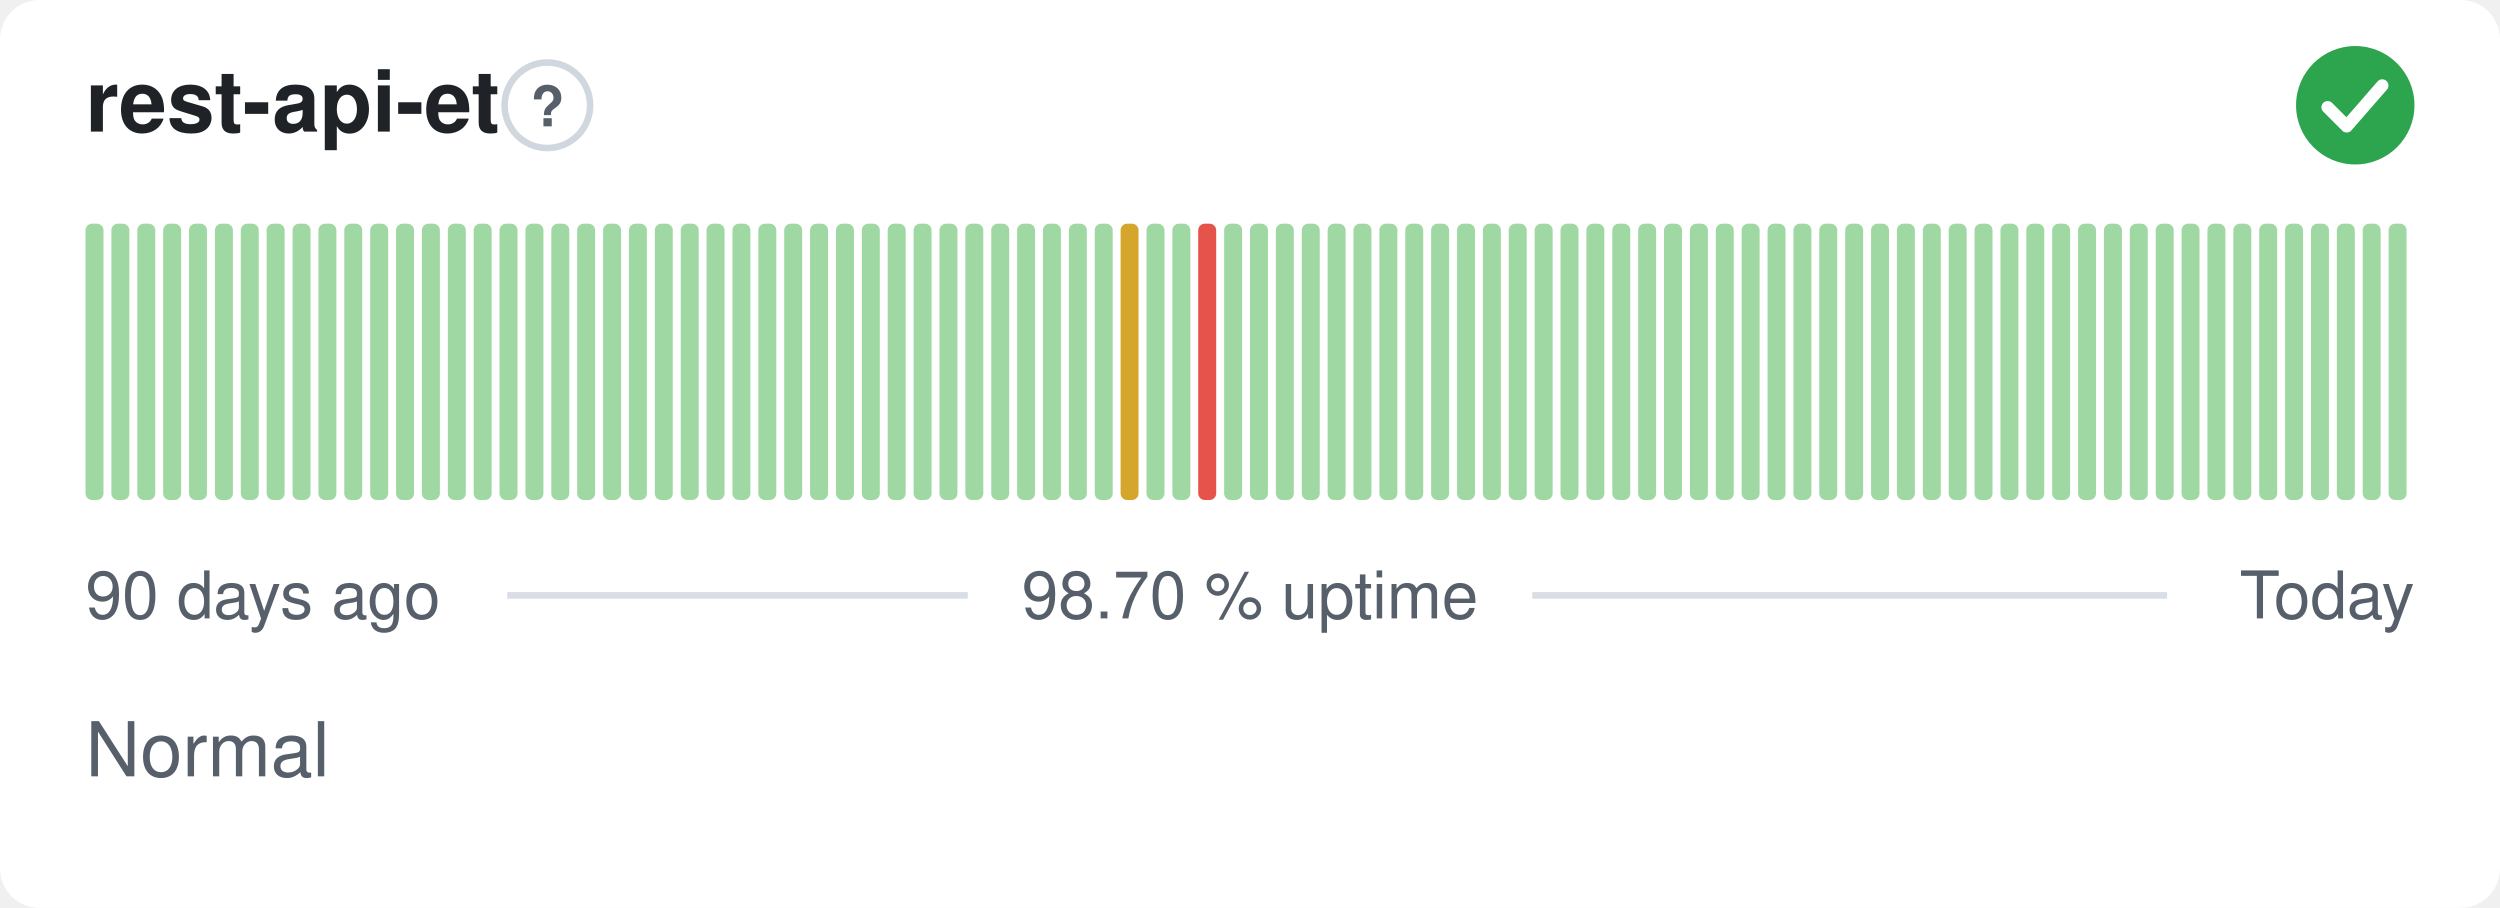
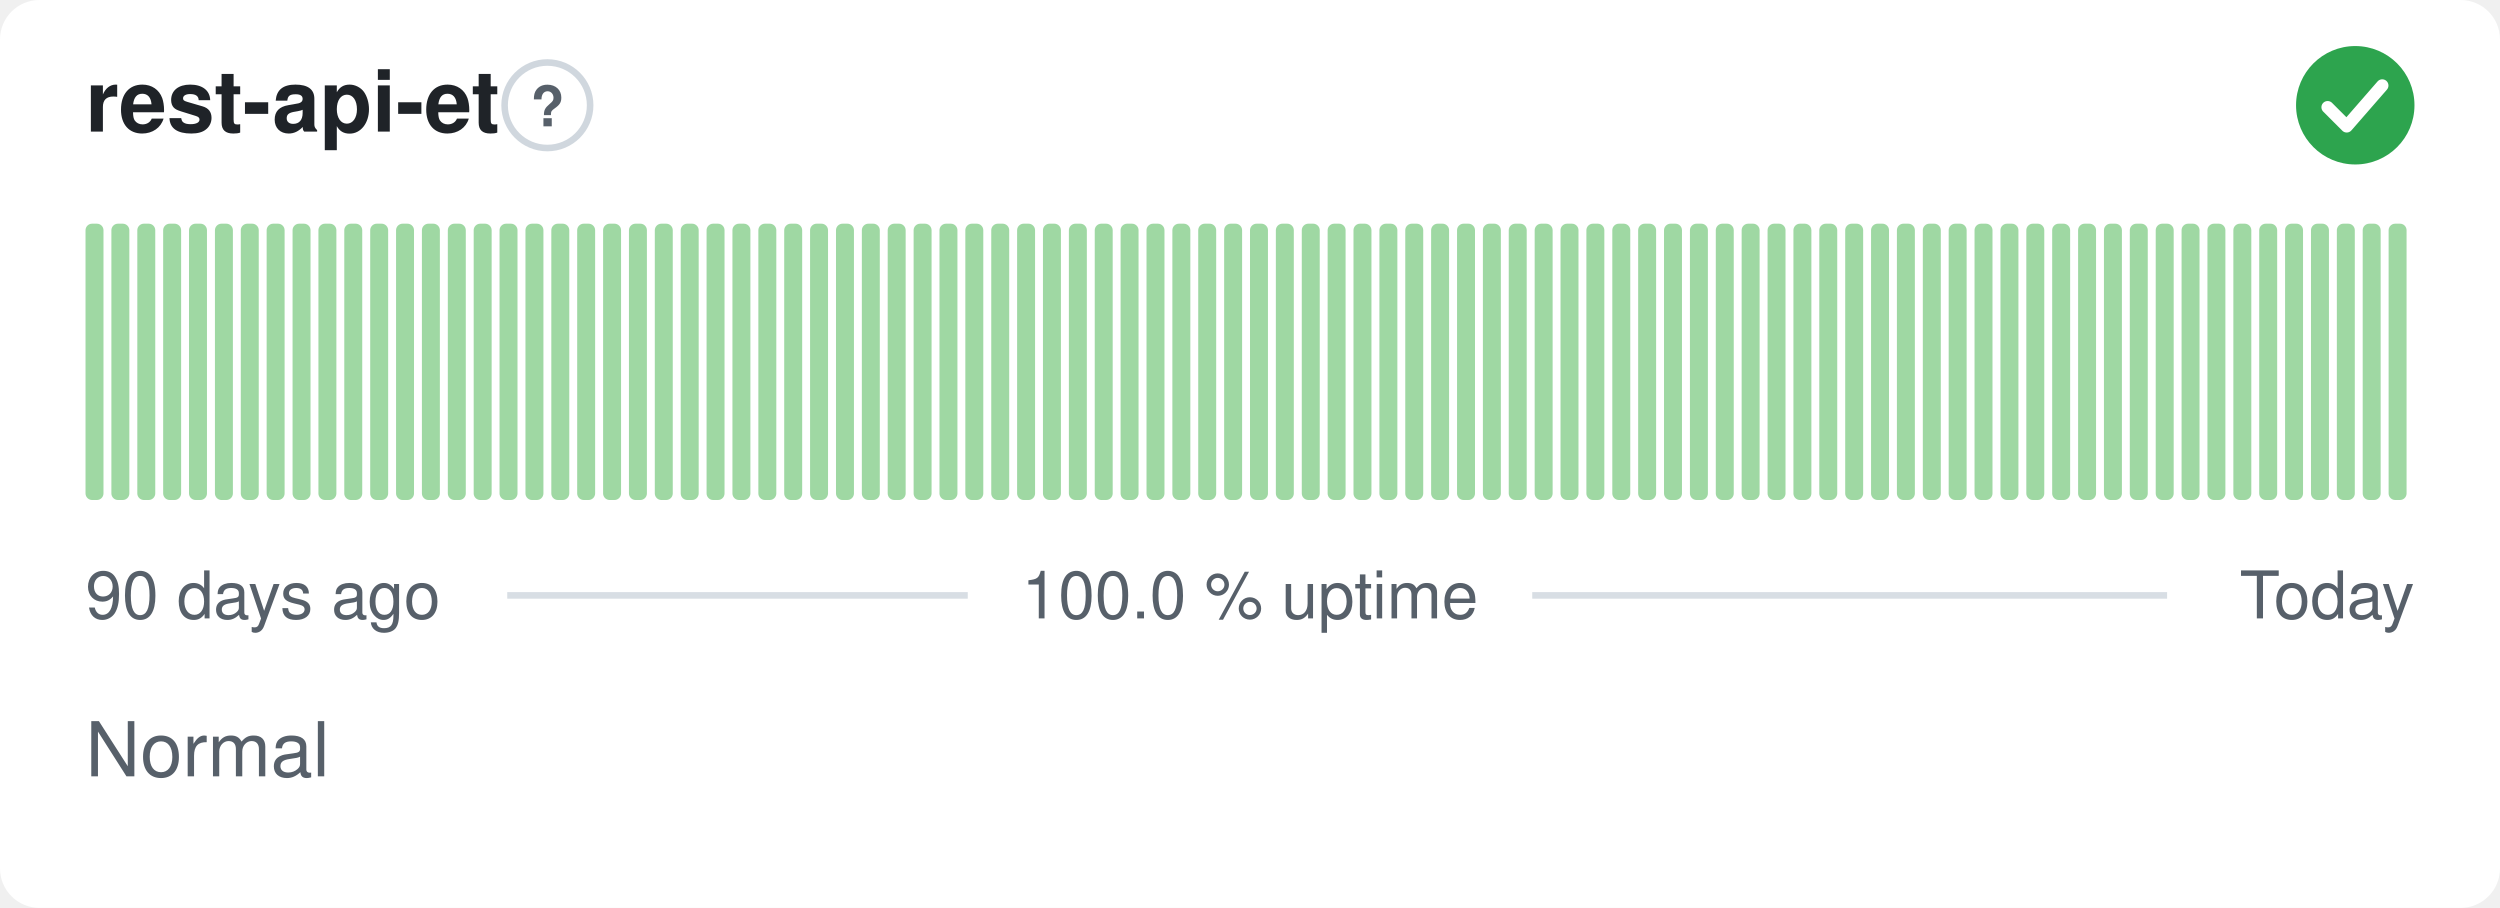
- <svg xmlns="http://www.w3.org/2000/svg" width="380" height="138" viewBox="0 0 380 138" role="img" aria-label="rest-api-et: Normal, 98.70 % uptime over the last 90 days" font-family="-apple-system,BlinkMacSystemFont,'Segoe UI',Helvetica,Arial,sans-serif">
+ <svg xmlns="http://www.w3.org/2000/svg" width="380" height="138" viewBox="0 0 380 138" role="img" aria-label="rest-api-et: Normal, 100.0 % uptime over the last 90 days" font-family="-apple-system,BlinkMacSystemFont,'Segoe UI',Helvetica,Arial,sans-serif">
  <style>
    @media (prefers-color-scheme: dark) {
      .bg { fill: #0d1117 }
      .title { fill: #e6edf3 }
      .muted { fill: #8b949e }
      .hint { stroke: #30363d }
      .rule { stroke: #30363d }
      .nodata { fill: #21262d }
    }
  </style>
  <rect class="bg" width="380" height="138" rx="6" fill="#ffffff" />
  <text class="title" x="13" y="20" font-size="13" font-weight="600" fill="#1f2328">rest-api-et</text>
  <circle class="hint" cx="83.2" cy="16" r="6.5" fill="none" stroke="#d0d7de" stroke-width="1" />
  <text class="muted" x="83.2" y="19.2" text-anchor="middle" font-size="8.5" font-weight="700" fill="#57606a">?</text>
  <circle cx="358" cy="16" r="9" fill="#2da44e" />
  <path d="M353.80 16.30l2.90 2.90 5.40 -6.20" fill="none" stroke="#fff" stroke-width="1.89" stroke-linecap="round" stroke-linejoin="round" />
  <rect x="13.00" y="34.00" width="2.73" height="42.00" rx="1" fill="#9fd8a3" />
  <rect x="16.93" y="34.00" width="2.73" height="42.00" rx="1" fill="#9fd8a3" />
  <rect x="20.87" y="34.00" width="2.73" height="42.00" rx="1" fill="#9fd8a3" />
  <rect x="24.80" y="34.00" width="2.73" height="42.00" rx="1" fill="#9fd8a3" />
  <rect x="28.73" y="34.00" width="2.73" height="42.00" rx="1" fill="#9fd8a3" />
  <rect x="32.67" y="34.00" width="2.73" height="42.00" rx="1" fill="#9fd8a3" />
  <rect x="36.60" y="34.00" width="2.73" height="42.00" rx="1" fill="#9fd8a3" />
  <rect x="40.53" y="34.00" width="2.73" height="42.00" rx="1" fill="#9fd8a3" />
  <rect x="44.47" y="34.00" width="2.73" height="42.00" rx="1" fill="#9fd8a3" />
  <rect x="48.40" y="34.00" width="2.73" height="42.00" rx="1" fill="#9fd8a3" />
  <rect x="52.33" y="34.00" width="2.73" height="42.00" rx="1" fill="#9fd8a3" />
  <rect x="56.27" y="34.00" width="2.73" height="42.00" rx="1" fill="#9fd8a3" />
  <rect x="60.20" y="34.00" width="2.73" height="42.00" rx="1" fill="#9fd8a3" />
  <rect x="64.13" y="34.00" width="2.73" height="42.00" rx="1" fill="#9fd8a3" />
  <rect x="68.07" y="34.00" width="2.73" height="42.00" rx="1" fill="#9fd8a3" />
  <rect x="72.00" y="34.00" width="2.73" height="42.00" rx="1" fill="#9fd8a3" />
  <rect x="75.93" y="34.00" width="2.73" height="42.00" rx="1" fill="#9fd8a3" />
  <rect x="79.87" y="34.00" width="2.73" height="42.00" rx="1" fill="#9fd8a3" />
  <rect x="83.80" y="34.00" width="2.73" height="42.00" rx="1" fill="#9fd8a3" />
  <rect x="87.73" y="34.00" width="2.73" height="42.00" rx="1" fill="#9fd8a3" />
  <rect x="91.67" y="34.00" width="2.73" height="42.00" rx="1" fill="#9fd8a3" />
  <rect x="95.60" y="34.00" width="2.73" height="42.00" rx="1" fill="#9fd8a3" />
  <rect x="99.53" y="34.00" width="2.73" height="42.00" rx="1" fill="#9fd8a3" />
  <rect x="103.47" y="34.00" width="2.73" height="42.00" rx="1" fill="#9fd8a3" />
  <rect x="107.40" y="34.00" width="2.73" height="42.00" rx="1" fill="#9fd8a3" />
  <rect x="111.33" y="34.00" width="2.73" height="42.00" rx="1" fill="#9fd8a3" />
  <rect x="115.27" y="34.00" width="2.73" height="42.00" rx="1" fill="#9fd8a3" />
  <rect x="119.20" y="34.00" width="2.73" height="42.00" rx="1" fill="#9fd8a3" />
  <rect x="123.13" y="34.00" width="2.73" height="42.00" rx="1" fill="#9fd8a3" />
  <rect x="127.07" y="34.00" width="2.73" height="42.00" rx="1" fill="#9fd8a3" />
  <rect x="131.00" y="34.00" width="2.73" height="42.00" rx="1" fill="#9fd8a3" />
  <rect x="134.93" y="34.00" width="2.73" height="42.00" rx="1" fill="#9fd8a3" />
  <rect x="138.87" y="34.00" width="2.73" height="42.00" rx="1" fill="#9fd8a3" />
  <rect x="142.80" y="34.00" width="2.73" height="42.00" rx="1" fill="#9fd8a3" />
  <rect x="146.73" y="34.00" width="2.73" height="42.00" rx="1" fill="#9fd8a3" />
  <rect x="150.67" y="34.00" width="2.73" height="42.00" rx="1" fill="#9fd8a3" />
  <rect x="154.60" y="34.00" width="2.73" height="42.00" rx="1" fill="#9fd8a3" />
  <rect x="158.53" y="34.00" width="2.73" height="42.00" rx="1" fill="#9fd8a3" />
  <rect x="162.47" y="34.00" width="2.73" height="42.00" rx="1" fill="#9fd8a3" />
  <rect x="166.40" y="34.00" width="2.73" height="42.00" rx="1" fill="#9fd8a3" />
-   <rect x="170.33" y="34.00" width="2.73" height="42.00" rx="1" fill="#d4a72c" />
+   <rect x="170.33" y="34.00" width="2.73" height="42.00" rx="1" fill="#9fd8a3" />
  <rect x="174.27" y="34.00" width="2.73" height="42.00" rx="1" fill="#9fd8a3" />
  <rect x="178.20" y="34.00" width="2.73" height="42.00" rx="1" fill="#9fd8a3" />
-   <rect x="182.13" y="34.00" width="2.73" height="42.00" rx="1" fill="#e5534b" />
+   <rect x="182.13" y="34.00" width="2.73" height="42.00" rx="1" fill="#9fd8a3" />
  <rect x="186.07" y="34.00" width="2.73" height="42.00" rx="1" fill="#9fd8a3" />
  <rect x="190.00" y="34.00" width="2.73" height="42.00" rx="1" fill="#9fd8a3" />
  <rect x="193.93" y="34.00" width="2.73" height="42.00" rx="1" fill="#9fd8a3" />
  <rect x="197.87" y="34.00" width="2.73" height="42.00" rx="1" fill="#9fd8a3" />
  <rect x="201.80" y="34.00" width="2.73" height="42.00" rx="1" fill="#9fd8a3" />
  <rect x="205.73" y="34.00" width="2.73" height="42.00" rx="1" fill="#9fd8a3" />
  <rect x="209.67" y="34.00" width="2.73" height="42.00" rx="1" fill="#9fd8a3" />
  <rect x="213.60" y="34.00" width="2.73" height="42.00" rx="1" fill="#9fd8a3" />
  <rect x="217.53" y="34.00" width="2.73" height="42.00" rx="1" fill="#9fd8a3" />
  <rect x="221.47" y="34.00" width="2.73" height="42.00" rx="1" fill="#9fd8a3" />
  <rect x="225.40" y="34.00" width="2.73" height="42.00" rx="1" fill="#9fd8a3" />
  <rect x="229.33" y="34.00" width="2.73" height="42.00" rx="1" fill="#9fd8a3" />
  <rect x="233.27" y="34.00" width="2.73" height="42.00" rx="1" fill="#9fd8a3" />
  <rect x="237.20" y="34.00" width="2.73" height="42.00" rx="1" fill="#9fd8a3" />
  <rect x="241.13" y="34.00" width="2.73" height="42.00" rx="1" fill="#9fd8a3" />
  <rect x="245.07" y="34.00" width="2.73" height="42.00" rx="1" fill="#9fd8a3" />
  <rect x="249.00" y="34.00" width="2.73" height="42.00" rx="1" fill="#9fd8a3" />
  <rect x="252.93" y="34.00" width="2.73" height="42.00" rx="1" fill="#9fd8a3" />
  <rect x="256.87" y="34.00" width="2.73" height="42.00" rx="1" fill="#9fd8a3" />
  <rect x="260.80" y="34.00" width="2.73" height="42.00" rx="1" fill="#9fd8a3" />
  <rect x="264.73" y="34.00" width="2.73" height="42.00" rx="1" fill="#9fd8a3" />
  <rect x="268.67" y="34.00" width="2.73" height="42.00" rx="1" fill="#9fd8a3" />
  <rect x="272.60" y="34.00" width="2.73" height="42.00" rx="1" fill="#9fd8a3" />
  <rect x="276.53" y="34.00" width="2.73" height="42.00" rx="1" fill="#9fd8a3" />
  <rect x="280.47" y="34.00" width="2.73" height="42.00" rx="1" fill="#9fd8a3" />
  <rect x="284.40" y="34.00" width="2.73" height="42.00" rx="1" fill="#9fd8a3" />
  <rect x="288.33" y="34.00" width="2.73" height="42.00" rx="1" fill="#9fd8a3" />
  <rect x="292.27" y="34.00" width="2.73" height="42.00" rx="1" fill="#9fd8a3" />
  <rect x="296.20" y="34.00" width="2.73" height="42.00" rx="1" fill="#9fd8a3" />
  <rect x="300.13" y="34.00" width="2.73" height="42.00" rx="1" fill="#9fd8a3" />
  <rect x="304.07" y="34.00" width="2.73" height="42.00" rx="1" fill="#9fd8a3" />
  <rect x="308.00" y="34.00" width="2.73" height="42.00" rx="1" fill="#9fd8a3" />
  <rect x="311.93" y="34.00" width="2.73" height="42.00" rx="1" fill="#9fd8a3" />
  <rect x="315.87" y="34.00" width="2.73" height="42.00" rx="1" fill="#9fd8a3" />
  <rect x="319.80" y="34.00" width="2.73" height="42.00" rx="1" fill="#9fd8a3" />
  <rect x="323.73" y="34.00" width="2.73" height="42.00" rx="1" fill="#9fd8a3" />
  <rect x="327.67" y="34.00" width="2.73" height="42.00" rx="1" fill="#9fd8a3" />
  <rect x="331.60" y="34.00" width="2.73" height="42.00" rx="1" fill="#9fd8a3" />
  <rect x="335.53" y="34.00" width="2.73" height="42.00" rx="1" fill="#9fd8a3" />
  <rect x="339.47" y="34.00" width="2.73" height="42.00" rx="1" fill="#9fd8a3" />
  <rect x="343.40" y="34.00" width="2.73" height="42.00" rx="1" fill="#9fd8a3" />
  <rect x="347.33" y="34.00" width="2.73" height="42.00" rx="1" fill="#9fd8a3" />
  <rect x="351.27" y="34.00" width="2.73" height="42.00" rx="1" fill="#9fd8a3" />
  <rect x="355.20" y="34.00" width="2.73" height="42.00" rx="1" fill="#9fd8a3" />
  <rect x="359.13" y="34.00" width="2.73" height="42.00" rx="1" fill="#9fd8a3" />
  <rect x="363.07" y="34.00" width="2.73" height="42.00" rx="1" fill="#9fd8a3" />
  <text class="muted" x="13" y="94" font-size="10" fill="#57606a">90 days ago</text>
-   <text class="muted" x="190" y="94" text-anchor="middle" font-size="10" fill="#57606a">98.70 % uptime</text>
+   <text class="muted" x="190" y="94" text-anchor="middle" font-size="10" fill="#57606a">100.0 % uptime</text>
  <text class="muted" x="367" y="94" text-anchor="end" font-size="10" fill="#57606a">Today</text>
  <line class="rule" x1="77.1" y1="90.5" x2="147.1" y2="90.5" stroke="#d8dee4" stroke-width="1" />
  <line class="rule" x1="232.9" y1="90.5" x2="329.4" y2="90.5" stroke="#d8dee4" stroke-width="1" />
  <text class="muted" x="13" y="118" font-size="11.5" fill="#57606a">Normal</text>
</svg>
